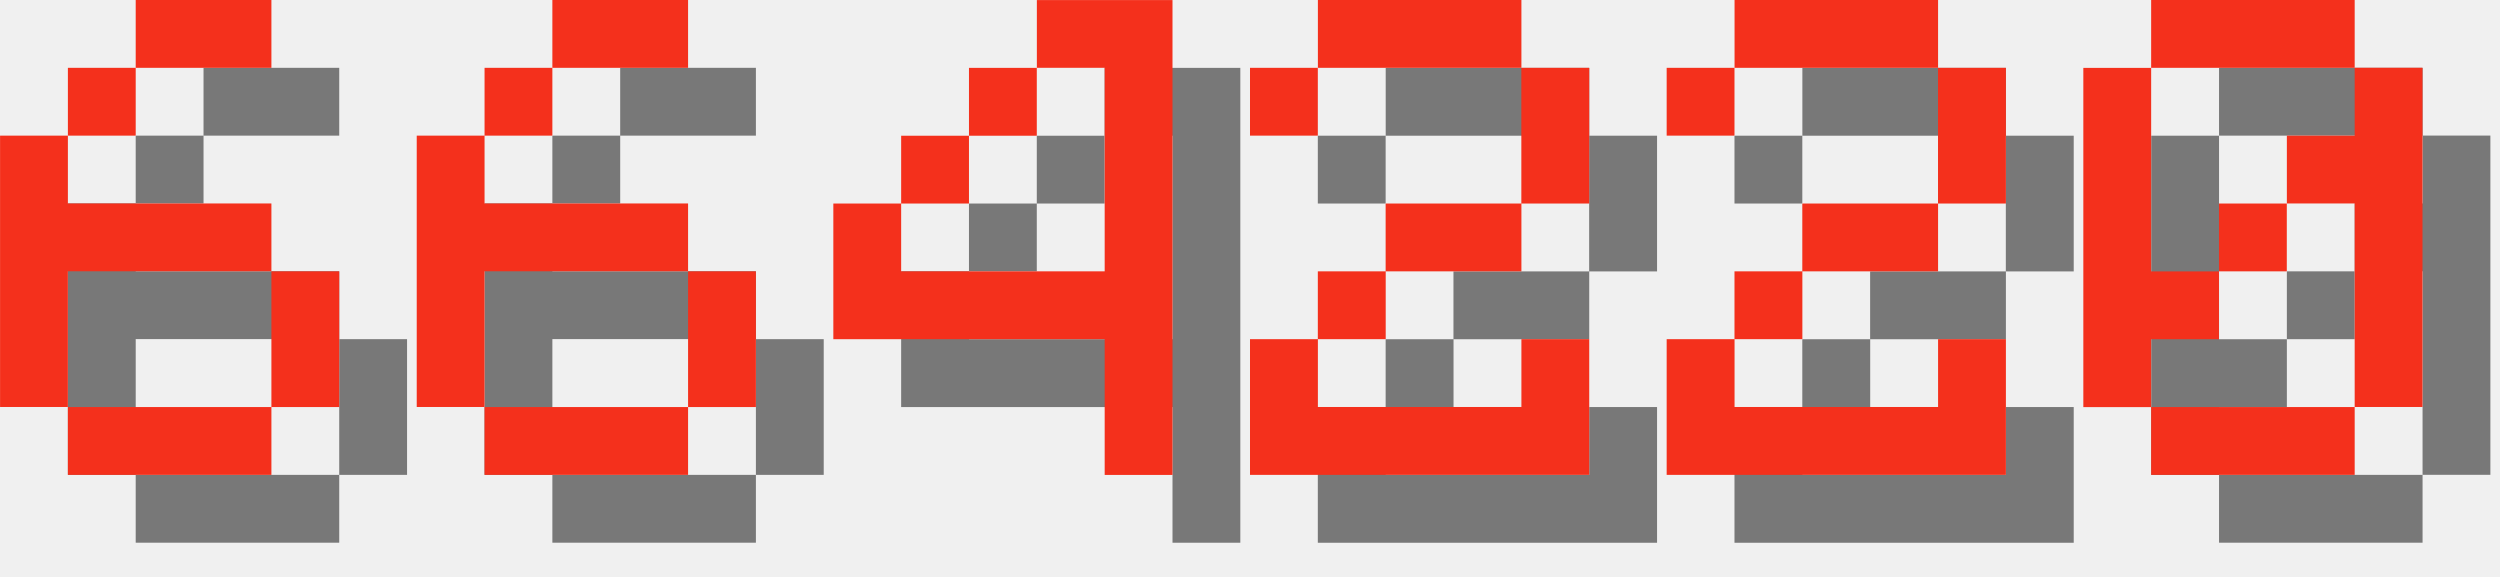
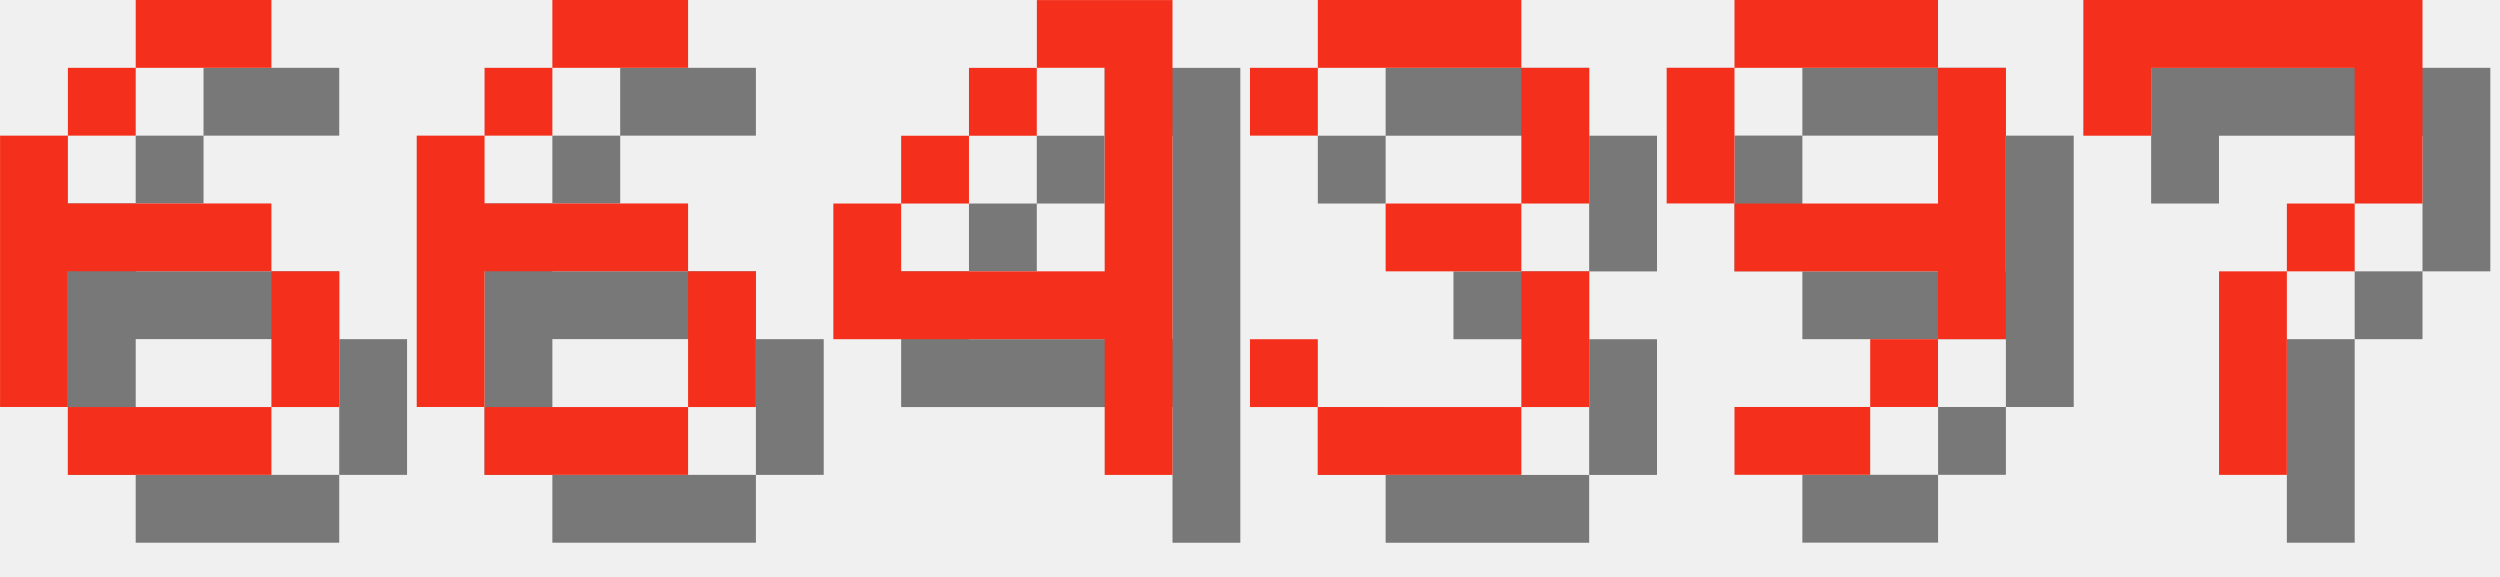
<svg xmlns="http://www.w3.org/2000/svg" version="1.1" width="156.0" height="36">
  <style>
        .text-foreground {
            fill: #F4301C;
        }
        .text-shadow {
            fill: #000000;
            fill-opacity: 0.5;
        }
    </style>
  <g class="digit" id="digit_6" transform="translate(0.0, 0), scale(4)">
    <path id="digit_6_shadow" class="text-shadow" d="m3.175 1.058v1.058h2.117v-1.058h-2.117zm0 1.058h-1.058v1.058h1.058v-1.058zm-1.058 1.058h-1.058v4.233h1.058v-2.117h3.175v-1.058h-3.175v-1.058zm3.175 2.117v2.117h1.058v-2.117h-1.058zm0 2.117h-3.175v1.058h3.175v-1.058z" fill-opacity=".5" style="paint-order:stroke fill markers" />
    <path id="digit_6_fg" class="text-foreground" d="m2.117 0v1.058h2.117v-1.058h-2.117zm0 1.058h-1.058v1.058h1.058v-1.058zm-1.058 1.058h-1.058v4.233h1.058v-2.117h3.175v-1.058h-3.175v-1.058zm3.175 2.117v2.117h1.058v-2.117h-1.058zm0 2.117h-3.175v1.058h3.175v-1.058z" fill="#fff" style="paint-order:stroke fill markers" />
  </g>
  <g class="digit" id="digit_6" transform="translate(26.0, 0), scale(4)">
    <path id="digit_6_shadow" class="text-shadow" d="m3.175 1.058v1.058h2.117v-1.058h-2.117zm0 1.058h-1.058v1.058h1.058v-1.058zm-1.058 1.058h-1.058v4.233h1.058v-2.117h3.175v-1.058h-3.175v-1.058zm3.175 2.117v2.117h1.058v-2.117h-1.058zm0 2.117h-3.175v1.058h3.175v-1.058z" fill-opacity=".5" style="paint-order:stroke fill markers" />
    <path id="digit_6_fg" class="text-foreground" d="m2.117 0v1.058h2.117v-1.058h-2.117zm0 1.058h-1.058v1.058h1.058v-1.058zm-1.058 1.058h-1.058v4.233h1.058v-2.117h3.175v-1.058h-3.175v-1.058zm3.175 2.117v2.117h1.058v-2.117h-1.058zm0 2.117h-3.175v1.058h3.175v-1.058z" fill="#fff" style="paint-order:stroke fill markers" />
  </g>
  <g class="digit" id="digit_4" transform="translate(52.0, 0), scale(4)">
    <path id="digit_4_shadow" class="text-shadow" d="m4.233 1.058v1.058h1.058v3.175h-3.175v-1.058h-1.058v2.117h4.233v2.117h1.058v-7.408h-2.117zm-2.117 3.175h1.058v-1.058h-1.058v1.058zm1.058-1.058h1.058v-1.058h-1.058v1.058z" fill-opacity=".5" style="paint-order:stroke fill markers" />
    <path id="digit_4_fg" class="text-foreground" d="m3.175 0v1.058h1.058v3.175h-3.175v-1.058h-1.058v2.117h4.233v2.117h1.058v-7.408h-2.117zm-2.117 3.175h1.058v-1.058h-1.058v1.058zm1.058-1.058h1.058v-1.058h-1.058v1.058z" fill="#fff" style="paint-order:stroke fill markers" />
  </g>
-   <g class="digit" id="digit_2" transform="translate(78.0, 0), scale(4)">
-     <path id="digit_2_shadow" class="text-shadow" d="m1.058 2.117v1.058h1.058v-1.058h3.175v2.117h-2.117v1.058h-1.058v1.058h-1.058v2.117h5.292v-2.117h-1.058v1.058h-3.175v-1.058h1.058v-1.058h2.117v-1.058h1.058v-2.117h-1.058v-1.058h-3.175v1.058h-1.058z" fill-opacity=".5" style="paint-order:stroke fill markers" />
-     <path id="digit_2_fg" class="text-foreground" d="m0 1.058v1.058h1.058v-1.058h3.175v2.117h-2.117v1.058h-1.058v1.058h-1.058v2.117h5.292v-2.117h-1.058v1.058h-3.175v-1.058h1.058v-1.058h2.117v-1.058h1.058v-2.117h-1.058v-1.058h-3.175v1.058h-1.058z" fill="#fff" style="paint-order:stroke fill markers" />
+   <g class="digit" id="digit_3" transform="translate(78.0, 0), scale(4)">
+     <path id="digit_3_shadow" class="text-shadow" d="m1.058 2.117v1.058h1.058v-1.058h3.175v2.117h-2.117v1.058h2.117v2.117h-3.175v-1.058h-1.058v1.058h1.058v1.058h3.175v-1.058h1.058v-2.117h-1.058v-1.058h1.058v-2.117h-1.058v-1.058h-3.175v1.058h-1.058z" fill-opacity=".5" style="paint-order:stroke fill markers" />
+     <path id="digit_3_fg" class="text-foreground" d="m0 1.058v1.058h1.058v-1.058h3.175v2.117h-2.117v1.058h2.117v2.117h-3.175v-1.058h-1.058v1.058h1.058v1.058h3.175v-1.058h1.058v-2.117h-1.058v-1.058h1.058v-2.117h-1.058v-1.058h-3.175v1.058h-1.058z" fill="#fff" style="paint-order:stroke fill markers" />
  </g>
-   <g class="digit" id="digit_2" transform="translate(104.0, 0), scale(4)">
-     <path id="digit_2_shadow" class="text-shadow" d="m1.058 2.117v1.058h1.058v-1.058h3.175v2.117h-2.117v1.058h-1.058v1.058h-1.058v2.117h5.292v-2.117h-1.058v1.058h-3.175v-1.058h1.058v-1.058h2.117v-1.058h1.058v-2.117h-1.058v-1.058h-3.175v1.058h-1.058z" fill-opacity=".5" style="paint-order:stroke fill markers" />
-     <path id="digit_2_fg" class="text-foreground" d="m0 1.058v1.058h1.058v-1.058h3.175v2.117h-2.117v1.058h-1.058v1.058h-1.058v2.117h5.292v-2.117h-1.058v1.058h-3.175v-1.058h1.058v-1.058h2.117v-1.058h1.058v-2.117h-1.058v-1.058h-3.175v1.058h-1.058z" fill="#fff" style="paint-order:stroke fill markers" />
+   <g class="digit" id="digit_9" transform="translate(104.0, 0), scale(4)">
+     <path id="digit_9_shadow" class="text-shadow" d="m2.117 1.058v1.058h3.175v-1.058h-3.175zm3.175 1.058v2.117h-3.175v1.058h3.175v1.058h1.058v-4.233h-1.058zm0 4.233h-1.058v1.058h1.058v-1.058zm-1.058 1.058h-2.117v1.058h2.117v-1.058zm-2.117-3.175v-2.117h-1.058v2.117h1.058z" fill-opacity=".5" style="paint-order:stroke fill markers" />
+     <path id="digit_9_fg" class="text-foreground" d="m1.058 0v1.058h3.175v-1.058h-3.175zm3.175 1.058v2.117h-3.175v1.058h3.175v1.058h1.058v-4.233h-1.058zm0 4.233h-1.058v1.058h1.058v-1.058zm-1.058 1.058h-2.117v1.058h2.117v-1.058zm-2.117-3.175v-2.117h-1.058v2.117h1.058z" fill="#fff" style="paint-order:stroke fill markers" />
  </g>
-   <g class="digit" id="digit_0" transform="translate(130.0, 0), scale(4)">
-     <path id="digit_0_shadow" class="text-shadow" d="m2.117 1.058v1.058h3.175v-1.058h-3.175zm3.175 1.058v1.058h-1.058v1.058h1.058v3.175h1.058v-5.292h-1.058zm0 5.292h-3.175v1.058h3.175v-1.058zm-3.175 0v-1.058h1.058v-1.058h-1.058v-3.175h-1.058v5.292h1.058zm1.058-2.117h1.058v-1.058h-1.058v1.058z" fill-opacity=".5" style="paint-order:stroke fill markers" />
-     <path id="digit_0_fg" class="text-foreground" d="m1.058 0v1.058h3.175v-1.058h-3.175zm3.175 1.058v1.058h-1.058v1.058h1.058v3.175h1.058v-5.292h-1.058zm0 5.292h-3.175v1.058h3.175v-1.058zm-3.175 0v-1.058h1.058v-1.058h-1.058v-3.175h-1.058v5.292h1.058zm1.058-2.117h1.058v-1.058h-1.058v1.058z" fill="#fff" style="paint-order:stroke fill markers" />
+   <g class="digit" id="digit_7" transform="translate(130.0, 0), scale(4)">
+     <path id="digit_7_shadow" class="text-shadow" d="m1.058 1.058 2e-6 2.117h1.058v-1.058h3.175v1.058l2e-7 1.058h-1.058v1.058h-1.058l4e-7 3.175 1.058 1e-7v-3.175h1.058v-1.058h1.058l5e-7 -1.058v-2.117z" fill-opacity=".5" style="paint-order:stroke fill markers" />
+     <path id="digit_7_fg" class="text-foreground" d="m0 0 2e-6 2.117h1.058v-1.058h3.175v1.058l2e-7 1.058h-1.058v1.058h-1.058l4e-7 3.175 1.058 1e-7v-3.175h1.058v-1.058h1.058l5e-7 -1.058v-2.117z" fill="#fff" style="paint-order:stroke fill markers" />
  </g>
</svg>
